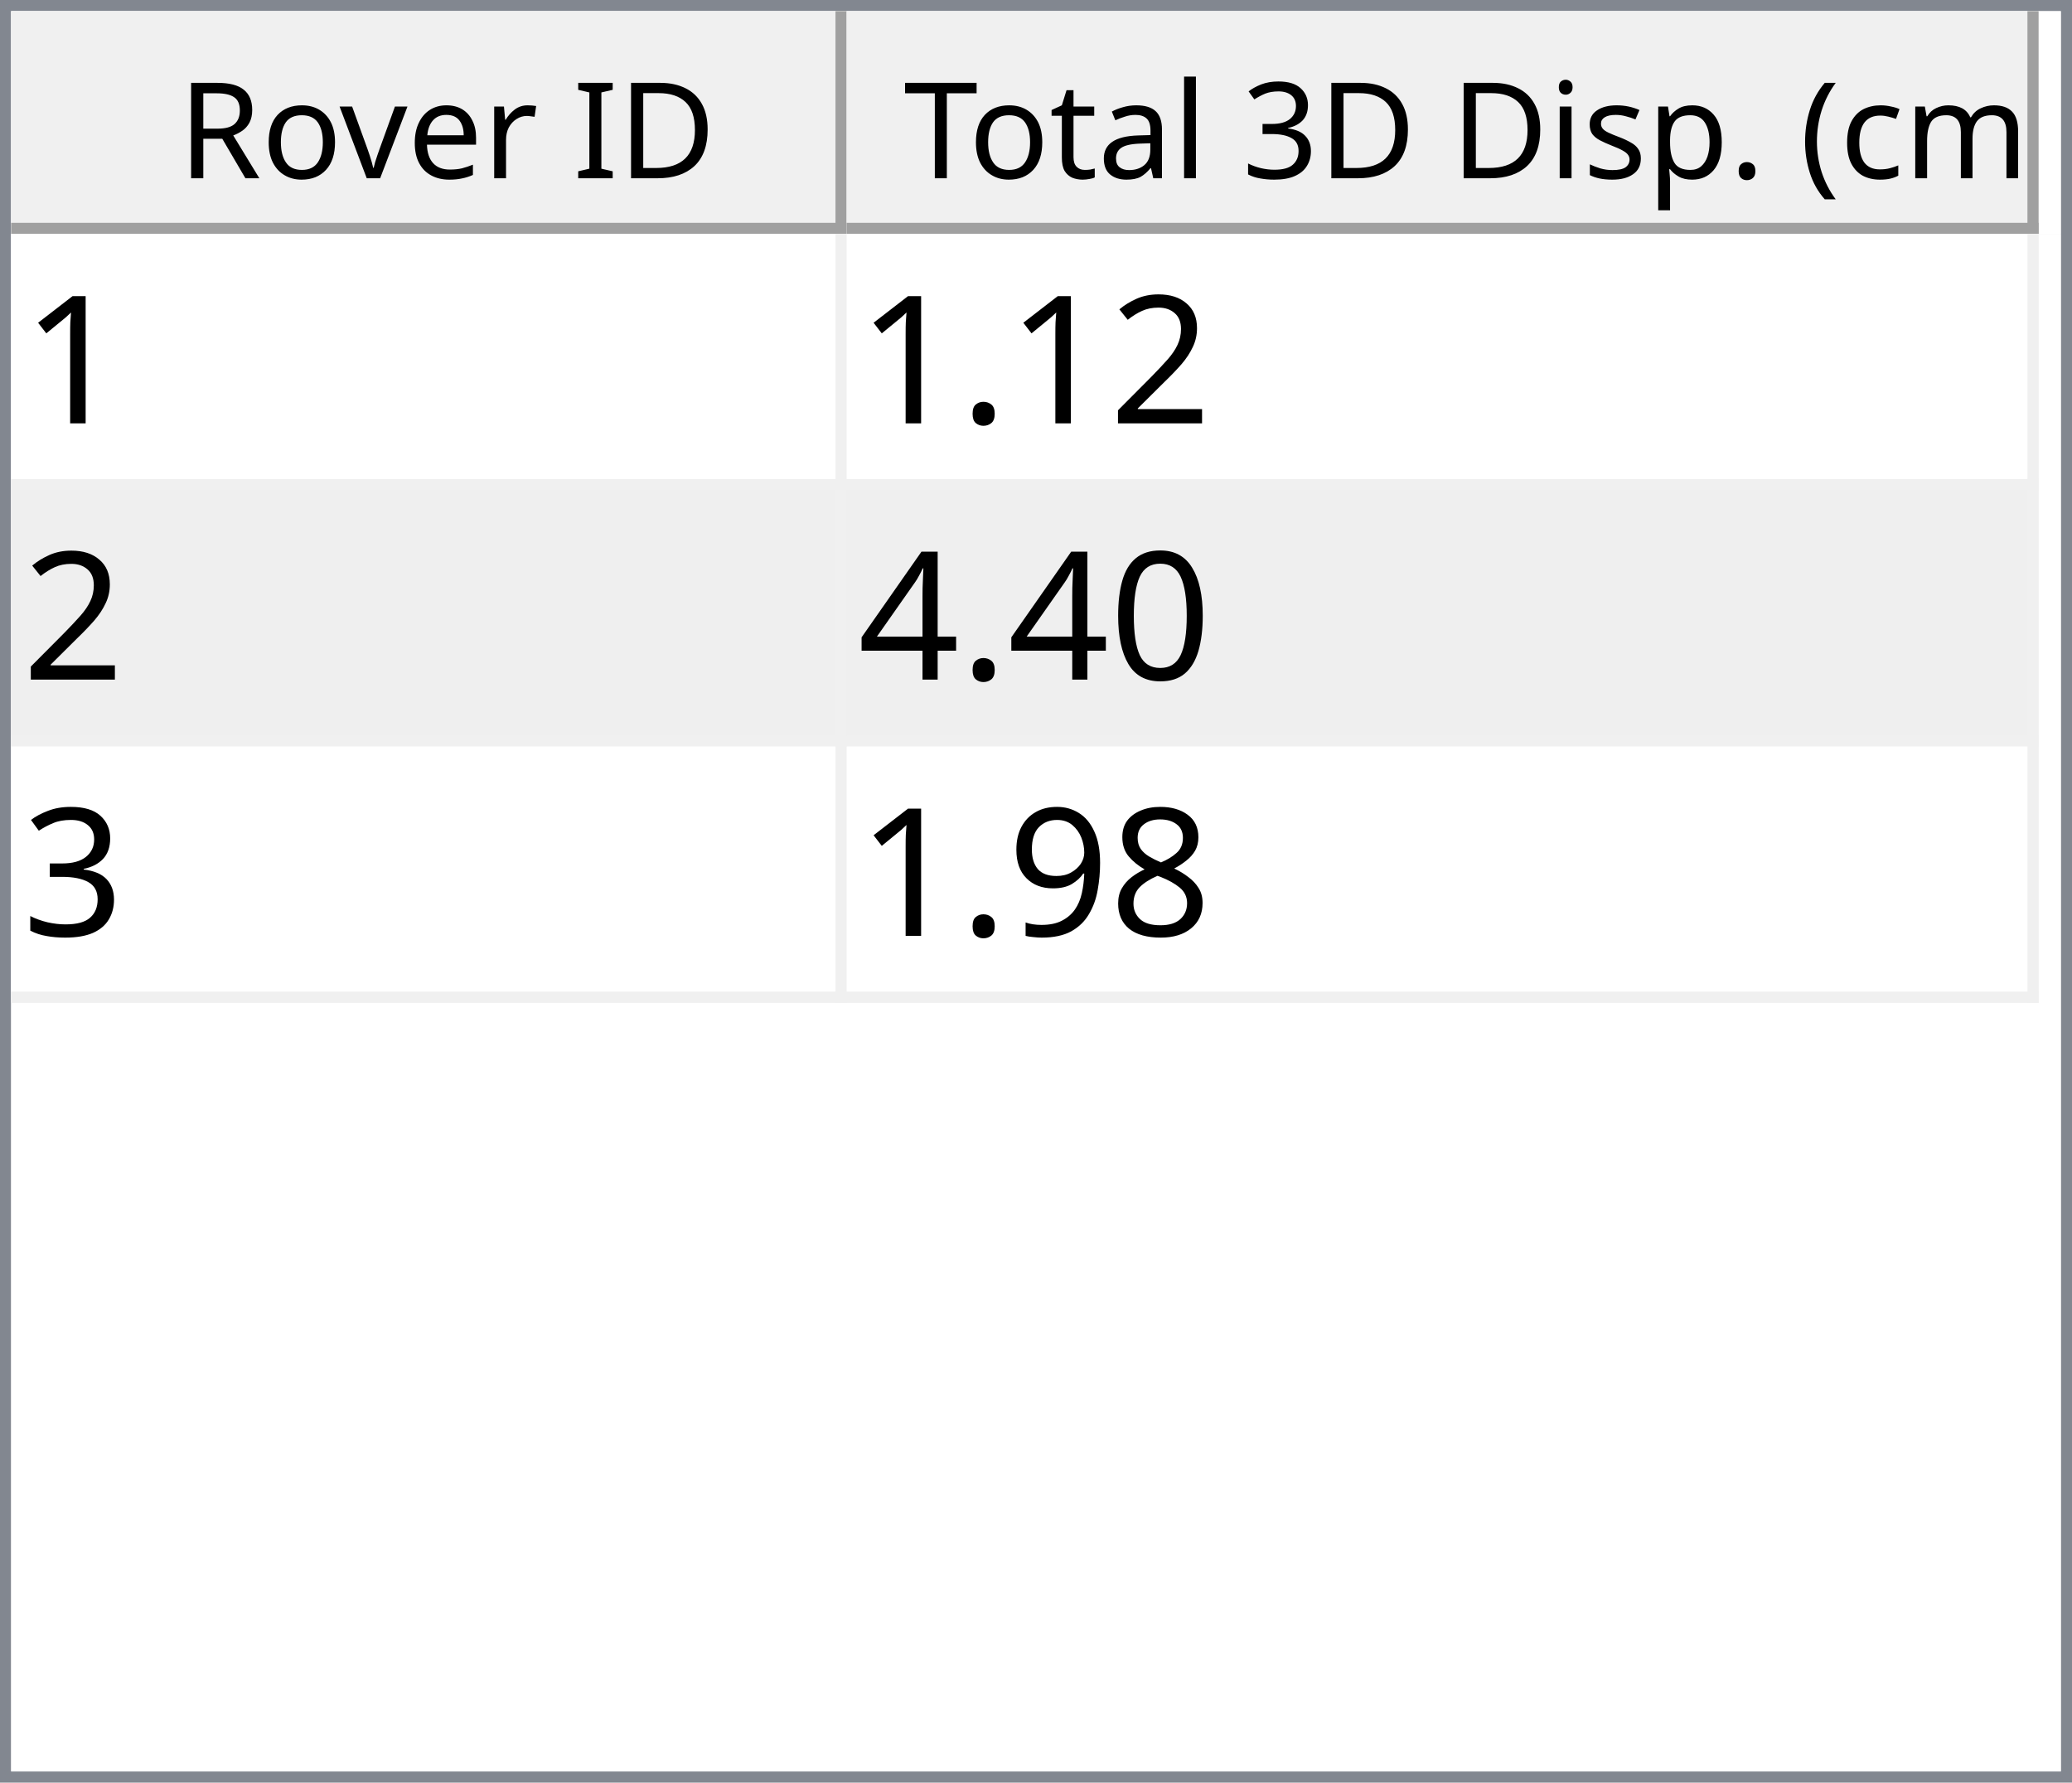
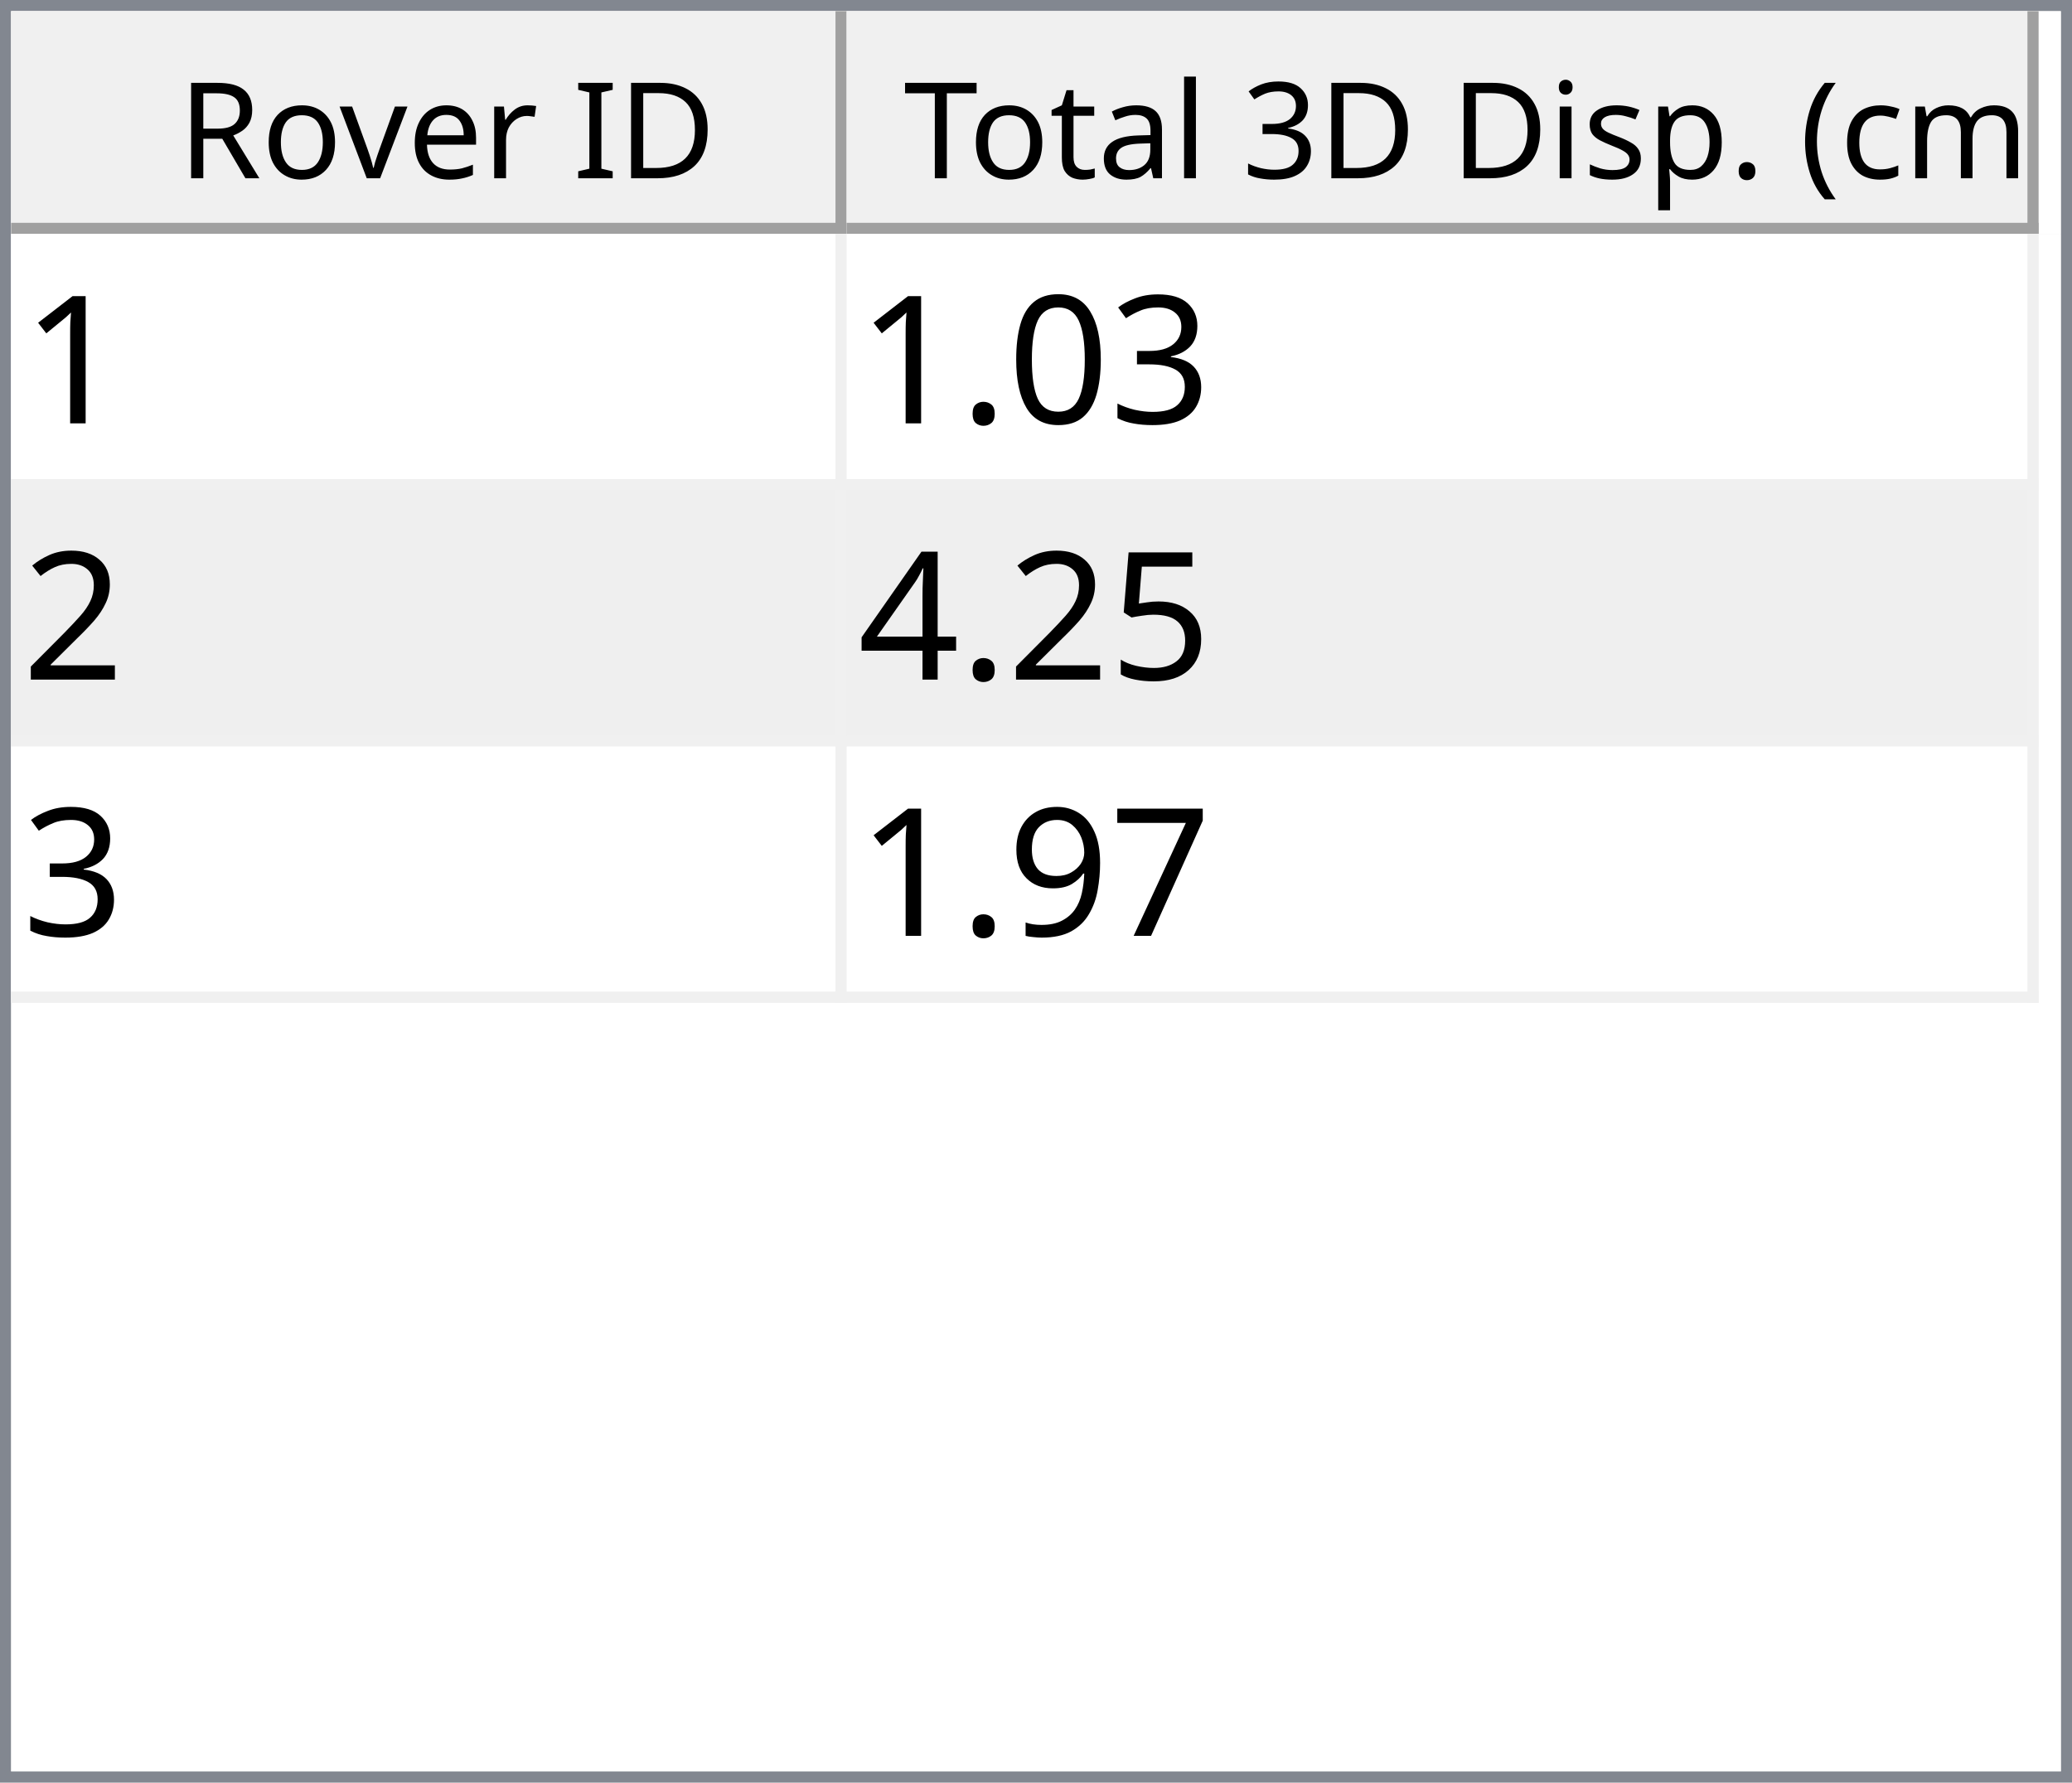
<svg xmlns="http://www.w3.org/2000/svg" style="fill-opacity:1; color-rendering:auto; color-interpolation:auto; text-rendering:auto; stroke:black; stroke-linecap:square; stroke-miterlimit:10; shape-rendering:auto; stroke-opacity:1; fill:black; stroke-dasharray:none; font-weight:normal; stroke-width:1; font-family:'Dialog'; font-style:normal; stroke-linejoin:miter; font-size:12px; stroke-dashoffset:0; image-rendering:auto;" width="186" height="160">
  <defs id="genericDefs" />
  <g>
    <defs id="defs1">
      <clipPath clipPathUnits="userSpaceOnUse" id="clipPath1">
        <path d="M0 0 L186 0 L186 160 L0 160 L0 0 Z" />
      </clipPath>
      <clipPath clipPathUnits="userSpaceOnUse" id="clipPath2">
        <path d="M0 0 L0 160 L186 160 L186 0 Z" />
      </clipPath>
      <clipPath clipPathUnits="userSpaceOnUse" id="clipPath3">
        <path d="M0 0 L0 20 L184 20 L184 0 Z" />
      </clipPath>
      <clipPath clipPathUnits="userSpaceOnUse" id="clipPath4">
        <path d="M0 0 L0 20 L75 20 L75 0 Z" />
      </clipPath>
      <clipPath clipPathUnits="userSpaceOnUse" id="clipPath5">
        <path d="M1 1 L1 19 L74 19 L74 1 Z" />
      </clipPath>
      <clipPath clipPathUnits="userSpaceOnUse" id="clipPath6">
        <path d="M0 0 L0 18 L73 18 L73 0 Z" />
      </clipPath>
      <clipPath clipPathUnits="userSpaceOnUse" id="clipPath7">
        <path d="M-0.5 -0.5 L-0.5 19.5 L74.5 19.5 L74.5 -0.5 Z" />
      </clipPath>
      <clipPath clipPathUnits="userSpaceOnUse" id="clipPath8">
        <path d="M0 0 L0 20 L107 20 L107 0 Z" />
      </clipPath>
      <clipPath clipPathUnits="userSpaceOnUse" id="clipPath9">
        <path d="M1 1 L1 19 L106 19 L106 1 Z" />
      </clipPath>
      <clipPath clipPathUnits="userSpaceOnUse" id="clipPath10">
        <path d="M0 0 L0 18 L105 18 L105 0 Z" />
      </clipPath>
      <clipPath clipPathUnits="userSpaceOnUse" id="clipPath11">
        <path d="M-0.5 -0.5 L-0.5 19.5 L106.5 19.5 L106.5 -0.5 Z" />
      </clipPath>
      <clipPath clipPathUnits="userSpaceOnUse" id="clipPath12">
        <path d="M0 0 L0 138 L184 138 L184 0 Z" />
      </clipPath>
      <clipPath clipPathUnits="userSpaceOnUse" id="clipPath13">
        <path d="M0 0 L0 69 L182 69 L182 0 Z" />
      </clipPath>
      <clipPath clipPathUnits="userSpaceOnUse" id="clipPath14">
        <path d="M-0.5 -0.5 L-0.5 68.5 L181.5 68.5 L181.5 -0.5 Z" />
      </clipPath>
      <clipPath clipPathUnits="userSpaceOnUse" id="clipPath15">
        <path d="M0 0 L0 22 L74 22 L74 0 Z" />
      </clipPath>
      <clipPath clipPathUnits="userSpaceOnUse" id="clipPath16">
        <path d="M0 0 L0 22 L106 22 L106 0 Z" />
      </clipPath>
      <font horiz-adv-x="64.551" id="font1">
        <font-face ascent="107.91" descent="25.098" units-per-em="100" style="font-style:normal; font-family:Segoe UI; font-weight:normal;" />
        <missing-glyph horiz-adv-x="64.551" d="M8.109 0 L8.109 68.266 L56.453 68.266 L56.453 0 L8.109 0 ZM15.328 7.234 L49.219 7.234 L49.219 61.031 L15.328 61.031 L15.328 7.234 Z" />
        <glyph unicode="D" horiz-adv-x="70.117" d="M9.188 0 L9.188 70.016 L28.516 70.016 Q65.531 70.016 65.531 35.891 Q65.531 19.672 55.25 9.836 Q44.969 0 27.734 0 L9.188 0 ZM17.391 62.594 L17.391 7.422 L27.828 7.422 Q41.609 7.422 49.273 14.797 Q56.938 22.172 56.938 35.688 Q56.938 62.594 28.328 62.594 L17.391 62.594 Z" />
        <glyph unicode="I" horiz-adv-x="26.611" d="M17.391 0 L9.188 0 L9.188 70.016 L17.391 70.016 L17.391 0 Z" />
        <glyph unicode=" " horiz-adv-x="27.393" d="" />
        <glyph unicode="r" horiz-adv-x="34.766" d="M34.188 41.891 Q32.078 43.5 28.125 43.5 Q23 43.5 19.555 38.672 Q16.109 33.844 16.109 25.484 L16.109 0 L8.109 0 L8.109 50 L16.109 50 L16.109 39.703 L16.312 39.703 Q18.016 44.969 21.531 47.922 Q25.047 50.875 29.391 50.875 Q32.516 50.875 34.188 50.203 L34.188 41.891 Z" />
        <glyph unicode="e" horiz-adv-x="52.295" d="M48.297 23 L12.984 23 Q13.188 14.656 17.484 10.109 Q21.781 5.562 29.297 5.562 Q37.75 5.562 44.828 11.141 L44.828 3.609 Q38.234 -1.172 27.391 -1.172 Q16.797 -1.172 10.742 5.641 Q4.688 12.453 4.688 24.812 Q4.688 36.469 11.305 43.82 Q17.922 51.172 27.734 51.172 Q37.547 51.172 42.922 44.828 Q48.297 38.484 48.297 27.203 L48.297 23 ZM40.094 29.781 Q40.047 36.719 36.75 40.578 Q33.453 44.438 27.594 44.438 Q21.922 44.438 17.969 40.383 Q14.016 36.328 13.094 29.781 L40.094 29.781 Z" />
        <glyph unicode="v" horiz-adv-x="47.9" d="M47.406 50 L27.484 0 L19.625 0 L0.688 50 L9.469 50 L22.172 13.672 Q23.578 9.672 23.922 6.688 L24.125 6.688 Q24.609 10.453 25.688 13.484 L38.969 50 L47.406 50 Z" />
        <glyph unicode="o" horiz-adv-x="58.594" d="M29 -1.172 Q17.922 -1.172 11.305 5.836 Q4.688 12.844 4.688 24.422 Q4.688 37.016 11.57 44.094 Q18.453 51.172 30.172 51.172 Q41.359 51.172 47.633 44.289 Q53.906 37.406 53.906 25.203 Q53.906 13.234 47.141 6.031 Q40.375 -1.172 29 -1.172 ZM29.594 44.438 Q21.875 44.438 17.383 39.188 Q12.891 33.938 12.891 24.703 Q12.891 15.828 17.43 10.695 Q21.969 5.562 29.594 5.562 Q37.359 5.562 41.531 10.594 Q45.703 15.625 45.703 24.906 Q45.703 34.281 41.531 39.359 Q37.359 44.438 29.594 44.438 Z" />
        <glyph unicode="R" horiz-adv-x="59.814" d="M59.375 0 L49.609 0 L37.891 19.625 Q36.281 22.359 34.766 24.289 Q33.25 26.219 31.664 27.438 Q30.078 28.656 28.25 29.219 Q26.422 29.781 24.125 29.781 L17.391 29.781 L17.391 0 L9.188 0 L9.188 70.016 L30.078 70.016 Q34.672 70.016 38.555 68.867 Q42.438 67.719 45.289 65.375 Q48.141 63.031 49.758 59.547 Q51.375 56.062 51.375 51.375 Q51.375 47.703 50.273 44.656 Q49.172 41.609 47.148 39.211 Q45.125 36.812 42.266 35.133 Q39.406 33.453 35.844 32.516 L35.844 32.328 Q37.594 31.547 38.891 30.547 Q40.188 29.547 41.359 28.18 Q42.531 26.812 43.68 25.078 Q44.828 23.344 46.234 21.047 L59.375 0 ZM17.391 62.594 L17.391 37.203 L28.516 37.203 Q31.594 37.203 34.203 38.133 Q36.812 39.062 38.719 40.797 Q40.625 42.531 41.703 45.047 Q42.781 47.562 42.781 50.688 Q42.781 56.297 39.141 59.445 Q35.5 62.594 28.609 62.594 L17.391 62.594 Z" />
        <glyph unicode=")" horiz-adv-x="30.176" d="M8.297 -15.922 L1.172 -15.922 Q16.406 2.344 16.406 26.812 Q16.406 51.469 1.078 70.016 L8.297 70.016 Q23.531 52.156 23.531 26.703 Q23.531 1.375 8.297 -15.922 Z" />
        <glyph unicode="m" horiz-adv-x="86.133" d="M79.109 0 L71.094 0 L71.094 28.719 Q71.094 37.016 68.531 40.727 Q65.969 44.438 59.906 44.438 Q54.781 44.438 51.195 39.75 Q47.609 35.062 47.609 28.516 L47.609 0 L39.594 0 L39.594 29.688 Q39.594 44.438 28.219 44.438 Q22.953 44.438 19.531 40.016 Q16.109 35.594 16.109 28.516 L16.109 0 L8.109 0 L8.109 50 L16.109 50 L16.109 42.094 L16.312 42.094 Q21.625 51.172 31.844 51.172 Q36.969 51.172 40.773 48.312 Q44.578 45.453 46 40.828 Q51.562 51.172 62.594 51.172 Q79.109 51.172 79.109 30.812 L79.109 0 Z" />
        <glyph unicode="c" horiz-adv-x="46.191" d="M42.188 2.297 Q36.422 -1.172 28.516 -1.172 Q17.828 -1.172 11.258 5.789 Q4.688 12.75 4.688 23.828 Q4.688 36.188 11.766 43.68 Q18.844 51.172 30.672 51.172 Q37.25 51.172 42.281 48.734 L42.281 40.531 Q36.719 44.438 30.375 44.438 Q22.703 44.438 17.797 38.945 Q12.891 33.453 12.891 24.516 Q12.891 15.719 17.508 10.641 Q22.125 5.562 29.891 5.562 Q36.422 5.562 42.188 9.906 L42.188 2.297 Z" />
        <glyph unicode="(" horiz-adv-x="30.176" d="M29.109 -15.922 L21.969 -15.922 Q6.844 1.375 6.844 26.703 Q6.844 52.156 21.969 70.016 L29.203 70.016 Q13.875 51.469 13.875 26.812 Q13.875 2.344 29.109 -15.922 Z" />
        <glyph unicode="." horiz-adv-x="21.68" d="M10.891 -1.078 Q8.641 -1.078 7.055 0.539 Q5.469 2.156 5.469 4.391 Q5.469 6.641 7.055 8.273 Q8.641 9.906 10.891 9.906 Q13.188 9.906 14.797 8.273 Q16.406 6.641 16.406 4.391 Q16.406 2.156 14.797 0.539 Q13.188 -1.078 10.891 -1.078 Z" />
        <glyph unicode="p" horiz-adv-x="58.789" d="M16.312 7.234 L16.109 7.234 L16.109 -23 L8.109 -23 L8.109 50 L16.109 50 L16.109 41.219 L16.312 41.219 Q22.219 51.172 33.594 51.172 Q43.266 51.172 48.688 44.461 Q54.109 37.75 54.109 26.469 Q54.109 13.922 48 6.375 Q41.891 -1.172 31.297 -1.172 Q21.578 -1.172 16.312 7.234 ZM16.109 27.391 L16.109 20.406 Q16.109 14.203 20.141 9.883 Q24.172 5.562 30.375 5.562 Q37.641 5.562 41.773 11.133 Q45.906 16.703 45.906 26.609 Q45.906 34.969 42.047 39.703 Q38.188 44.438 31.594 44.438 Q24.609 44.438 20.359 39.578 Q16.109 34.719 16.109 27.391 Z" />
        <glyph unicode="s" horiz-adv-x="42.432" d="M5.078 1.812 L5.078 10.406 Q11.625 5.562 19.484 5.562 Q30.031 5.562 30.031 12.594 Q30.031 14.594 29.125 15.992 Q28.219 17.391 26.68 18.461 Q25.141 19.531 23.07 20.383 Q21 21.234 18.609 22.172 Q15.281 23.484 12.766 24.828 Q10.25 26.172 8.57 27.859 Q6.891 29.547 6.031 31.695 Q5.172 33.844 5.172 36.719 Q5.172 40.234 6.789 42.945 Q8.406 45.656 11.086 47.484 Q13.766 49.312 17.211 50.242 Q20.656 51.172 24.312 51.172 Q30.812 51.172 35.938 48.922 L35.938 40.828 Q30.422 44.438 23.25 44.438 Q21 44.438 19.195 43.922 Q17.391 43.406 16.094 42.477 Q14.797 41.547 14.086 40.258 Q13.375 38.969 13.375 37.406 Q13.375 35.453 14.086 34.133 Q14.797 32.812 16.164 31.789 Q17.531 30.766 19.484 29.938 Q21.438 29.109 23.922 28.125 Q27.25 26.859 29.883 25.516 Q32.516 24.172 34.375 22.484 Q36.234 20.797 37.234 18.602 Q38.234 16.406 38.234 13.375 Q38.234 9.672 36.602 6.938 Q34.969 4.203 32.234 2.398 Q29.5 0.594 25.93 -0.289 Q22.359 -1.172 18.453 -1.172 Q10.75 -1.172 5.078 1.812 Z" />
        <glyph unicode="i" horiz-adv-x="24.219" d="M12.203 62.703 Q10.062 62.703 8.547 64.164 Q7.031 65.625 7.031 67.875 Q7.031 70.125 8.547 71.609 Q10.062 73.094 12.203 73.094 Q14.406 73.094 15.945 71.609 Q17.484 70.125 17.484 67.875 Q17.484 65.719 15.945 64.211 Q14.406 62.703 12.203 62.703 ZM16.109 0 L8.109 0 L8.109 50 L16.109 50 L16.109 0 Z" />
        <glyph unicode="3" horiz-adv-x="53.906" d="M46.531 19.828 Q46.531 15.094 44.75 11.211 Q42.969 7.328 39.719 4.57 Q36.469 1.812 31.93 0.297 Q27.391 -1.219 21.922 -1.219 Q11.922 -1.219 6 2.594 L6 11.188 Q13.094 5.609 22.219 5.609 Q25.875 5.609 28.828 6.539 Q31.781 7.469 33.906 9.227 Q36.031 10.984 37.18 13.477 Q38.328 15.969 38.328 19.094 Q38.328 32.812 18.797 32.812 L12.984 32.812 L12.984 39.594 L18.5 39.594 Q35.797 39.594 35.797 52.484 Q35.797 64.406 22.609 64.406 Q15.188 64.406 8.688 59.422 L8.688 67.188 Q15.375 71.188 24.609 71.188 Q29 71.188 32.57 69.969 Q36.141 68.75 38.68 66.555 Q41.219 64.359 42.609 61.281 Q44 58.203 44 54.5 Q44 40.672 30.031 36.719 L30.031 36.531 Q33.594 36.141 36.625 34.797 Q39.656 33.453 41.852 31.305 Q44.047 29.156 45.289 26.25 Q46.531 23.344 46.531 19.828 Z" />
        <glyph unicode="l" horiz-adv-x="24.219" d="M16.109 0 L8.109 0 L8.109 74.031 L16.109 74.031 L16.109 0 Z" />
        <glyph unicode="a" horiz-adv-x="50.879" d="M43.891 0 L35.891 0 L35.891 7.812 L35.688 7.812 Q30.469 -1.172 20.312 -1.172 Q12.844 -1.172 8.617 2.781 Q4.391 6.734 4.391 13.281 Q4.391 27.297 20.906 29.594 L35.891 31.688 Q35.891 44.438 25.594 44.438 Q16.547 44.438 9.281 38.281 L9.281 46.484 Q16.656 51.172 26.266 51.172 Q43.891 51.172 43.891 32.516 L43.891 0 ZM35.891 25.297 L23.828 23.641 Q18.266 22.859 15.43 20.875 Q12.594 18.891 12.594 13.875 Q12.594 10.203 15.211 7.883 Q17.828 5.562 22.172 5.562 Q28.125 5.562 32.008 9.742 Q35.891 13.922 35.891 20.312 L35.891 25.297 Z" />
        <glyph unicode="t" horiz-adv-x="33.887" d="M31.297 0.484 Q28.469 -1.078 23.828 -1.078 Q10.688 -1.078 10.688 13.578 L10.688 43.172 L2.094 43.172 L2.094 50 L10.688 50 L10.688 62.203 L18.703 64.797 L18.703 50 L31.297 50 L31.297 43.172 L18.703 43.172 L18.703 14.984 Q18.703 9.969 20.414 7.82 Q22.125 5.672 26.078 5.672 Q29.109 5.672 31.297 7.328 L31.297 0.484 Z" />
        <glyph unicode="T" horiz-adv-x="52.393" d="M50.594 62.594 L30.375 62.594 L30.375 0 L22.172 0 L22.172 62.594 L2 62.594 L2 70.016 L50.594 70.016 L50.594 62.594 Z" />
      </font>
      <font horiz-adv-x="75.0" id="font2">
        <font-face ascent="100.537" descent="21.973" units-per-em="100" style="font-style:normal; font-family:sans-serif; font-weight:normal;" />
        <missing-glyph horiz-adv-x="75.0" d="M12.5 0 L12.5 62.5 L62.5 62.5 L62.5 0 L12.5 0 ZM14.062 1.562 L60.938 1.562 L60.938 60.938 L14.062 60.938 L14.062 1.562 Z" />
        <glyph unicode="1" horiz-adv-x="55.615" d="M37.25 0 L28.469 0 L28.469 56 Q25.297 52.984 20.141 49.953 Q14.984 46.922 10.891 45.406 L10.891 53.906 Q18.266 57.375 23.781 62.305 Q29.297 67.234 31.594 71.875 L37.25 71.875 L37.25 0 Z" />
+         <glyph unicode="3" horiz-adv-x="55.615" d="M4.203 18.891 L12.984 20.062 Q14.5 12.594 18.141 9.297 Q21.781 6 27 6 Q33.203 6 37.477 10.297 Q41.75 14.594 41.75 20.953 Q41.75 27 37.797 30.93 Q33.844 34.859 27.734 34.859 Q25.25 34.859 21.531 33.891 L22.516 41.609 Q23.391 41.5 23.922 41.5 Q29.547 41.5 34.039 44.43 Q38.531 47.359 38.531 53.469 Q38.531 58.297 35.258 61.477 Q31.984 64.656 26.812 64.656 Q21.688 64.656 18.266 61.43 Q14.844 58.203 13.875 51.766 L5.078 53.328 Q6.688 62.156 12.398 67.016 Q18.109 71.875 26.609 71.875 Q32.469 71.875 37.398 69.359 Q42.328 66.844 44.945 62.5 Q47.562 58.156 47.562 53.266 Q47.562 48.641 45.07 44.828 Q42.578 41.016 37.703 38.766 Q44.047 37.312 47.562 32.695 Q51.078 28.078 51.078 21.141 Q51.078 11.766 44.242 5.25 Q37.406 -1.266 26.953 -1.266 Q17.531 -1.266 11.305 4.352 Q5.078 9.969 4.203 18.891 Z" />
+         <glyph unicode="0" horiz-adv-x="55.615" d="M4.156 35.297 Q4.156 48 6.766 55.742 Q9.375 63.484 14.523 67.68 Q19.672 71.875 27.484 71.875 Q33.25 71.875 37.594 69.555 Q41.938 67.234 44.773 62.867 Q47.609 58.5 49.219 52.227 Q50.828 45.953 50.828 35.297 Q50.828 22.703 48.242 14.969 Q45.656 7.234 40.508 3.008 Q35.359 -1.219 27.484 -1.219 Q17.141 -1.219 11.234 6.203 Q4.156 15.141 4.156 35.297 ZM13.188 35.297 Q13.188 17.672 17.312 11.836 Q21.438 6 27.484 6 Q33.547 6 37.672 11.859 Q41.797 17.719 41.797 35.297 Q41.797 52.984 37.672 58.789 Q33.547 64.594 27.391 64.594 Q21.344 64.594 17.719 59.469 Q13.188 52.938 13.188 35.297 Z" />
+         <glyph unicode="." horiz-adv-x="27.783" d="M9.078 0 L9.078 10.016 L19.094 10.016 L19.094 0 L9.078 0 Z" />
        <glyph unicode="2" horiz-adv-x="55.615" d="M50.344 8.453 L50.344 0 L3.031 0 Q2.938 3.172 4.047 6.109 Q5.859 10.938 9.836 15.625 Q13.812 20.312 21.344 26.469 Q33.016 36.031 37.117 41.625 Q41.219 47.219 41.219 52.203 Q41.219 57.422 37.477 61.008 Q33.734 64.594 27.734 64.594 Q21.391 64.594 17.578 60.789 Q13.766 56.984 13.719 50.25 L4.688 51.172 Q5.609 61.281 11.664 66.578 Q17.719 71.875 27.938 71.875 Q38.234 71.875 44.242 66.164 Q50.25 60.453 50.25 52 Q50.25 47.703 48.492 43.555 Q46.734 39.406 42.656 34.812 Q38.578 30.219 29.109 22.219 Q21.188 15.578 18.945 13.211 Q16.703 10.844 15.234 8.453 L50.344 8.453 Z" />
-         <glyph unicode="." horiz-adv-x="27.783" d="M9.078 0 L9.078 10.016 L19.094 10.016 L19.094 0 L9.078 0 Z" />
-         <glyph unicode="0" horiz-adv-x="55.615" d="M4.156 35.297 Q4.156 48 6.766 55.742 Q9.375 63.484 14.523 67.68 Q19.672 71.875 27.484 71.875 Q33.25 71.875 37.594 69.555 Q41.938 67.234 44.773 62.867 Q47.609 58.5 49.219 52.227 Q50.828 45.953 50.828 35.297 Q50.828 22.703 48.242 14.969 Q45.656 7.234 40.508 3.008 Q35.359 -1.219 27.484 -1.219 Q17.141 -1.219 11.234 6.203 Q4.156 15.141 4.156 35.297 ZM13.188 35.297 Q13.188 17.672 17.312 11.836 Q21.438 6 27.484 6 Q33.547 6 37.672 11.859 Q41.797 17.719 41.797 35.297 Q41.797 52.984 37.672 58.789 Q33.547 64.594 27.391 64.594 Q21.344 64.594 17.719 59.469 Q13.188 52.938 13.188 35.297 Z" />
+         <glyph unicode="5" horiz-adv-x="55.615" d="M4.156 18.75 L13.375 19.531 Q14.406 12.797 18.141 9.398 Q21.875 6 27.156 6 Q33.5 6 37.891 10.789 Q42.281 15.578 42.281 23.484 Q42.281 31 38.062 35.352 Q33.844 39.703 27 39.703 Q22.75 39.703 19.336 37.773 Q15.922 35.844 13.969 32.766 L5.719 33.844 L12.641 70.609 L48.25 70.609 L48.25 62.203 L19.672 62.203 L15.828 42.969 Q22.266 47.469 29.344 47.469 Q38.719 47.469 45.164 40.969 Q51.609 34.469 51.609 24.266 Q51.609 14.547 45.953 7.469 Q39.062 -1.219 27.156 -1.219 Q17.391 -1.219 11.211 4.25 Q5.031 9.719 4.156 18.75 Z" />
        <glyph unicode="4" horiz-adv-x="55.615" d="M32.328 0 L32.328 17.141 L1.266 17.141 L1.266 25.203 L33.938 71.578 L41.109 71.578 L41.109 25.203 L50.781 25.203 L50.781 17.141 L41.109 17.141 L41.109 0 L32.328 0 ZM32.328 25.203 L32.328 57.469 L9.906 25.203 L32.328 25.203 Z" />
-         <glyph unicode="3" horiz-adv-x="55.615" d="M4.203 18.891 L12.984 20.062 Q14.5 12.594 18.141 9.297 Q21.781 6 27 6 Q33.203 6 37.477 10.297 Q41.75 14.594 41.75 20.953 Q41.75 27 37.797 30.93 Q33.844 34.859 27.734 34.859 Q25.25 34.859 21.531 33.891 L22.516 41.609 Q23.391 41.5 23.922 41.5 Q29.547 41.5 34.039 44.43 Q38.531 47.359 38.531 53.469 Q38.531 58.297 35.258 61.477 Q31.984 64.656 26.812 64.656 Q21.688 64.656 18.266 61.43 Q14.844 58.203 13.875 51.766 L5.078 53.328 Q6.688 62.156 12.398 67.016 Q18.109 71.875 26.609 71.875 Q32.469 71.875 37.398 69.359 Q42.328 66.844 44.945 62.5 Q47.562 58.156 47.562 53.266 Q47.562 48.641 45.07 44.828 Q42.578 41.016 37.703 38.766 Q44.047 37.312 47.562 32.695 Q51.078 28.078 51.078 21.141 Q51.078 11.766 44.242 5.25 Q37.406 -1.266 26.953 -1.266 Q17.531 -1.266 11.305 4.352 Q5.078 9.969 4.203 18.891 Z" />
-         <glyph unicode="8" horiz-adv-x="55.615" d="M17.672 38.812 Q12.203 40.828 9.57 44.539 Q6.938 48.25 6.938 53.422 Q6.938 61.234 12.555 66.555 Q18.172 71.875 27.484 71.875 Q36.859 71.875 42.578 66.43 Q48.297 60.984 48.297 53.172 Q48.297 48.188 45.68 44.508 Q43.062 40.828 37.75 38.812 Q44.344 36.672 47.781 31.883 Q51.219 27.094 51.219 20.453 Q51.219 11.281 44.727 5.031 Q38.234 -1.219 27.641 -1.219 Q17.047 -1.219 10.547 5.055 Q4.047 11.328 4.047 20.703 Q4.047 27.688 7.594 32.398 Q11.141 37.109 17.672 38.812 ZM15.922 53.719 Q15.922 48.641 19.195 45.414 Q22.469 42.188 27.688 42.188 Q32.766 42.188 36.016 45.383 Q39.266 48.578 39.266 53.219 Q39.266 58.062 35.914 61.359 Q32.562 64.656 27.594 64.656 Q22.562 64.656 19.242 61.43 Q15.922 58.203 15.922 53.719 ZM13.094 20.656 Q13.094 16.891 14.875 13.375 Q16.656 9.859 20.172 7.93 Q23.688 6 27.734 6 Q34.031 6 38.133 10.055 Q42.234 14.109 42.234 20.359 Q42.234 26.703 38.016 30.859 Q33.797 35.016 27.438 35.016 Q21.234 35.016 17.164 30.914 Q13.094 26.812 13.094 20.656 Z" />
+         <glyph unicode="7" horiz-adv-x="55.615" d="M4.734 62.203 L4.734 70.656 L51.078 70.656 L51.078 63.812 Q44.234 56.547 37.523 44.484 Q30.812 32.422 27.156 19.672 Q24.516 10.688 23.781 0 L14.75 0 Q14.891 8.453 18.062 20.414 Q21.234 32.375 27.172 43.484 Q33.109 54.594 39.797 62.203 L4.734 62.203 Z" />
        <glyph unicode="9" horiz-adv-x="55.615" d="M5.469 16.547 L13.922 17.328 Q14.984 11.375 18.016 8.688 Q21.047 6 25.781 6 Q29.828 6 32.883 7.859 Q35.938 9.719 37.891 12.82 Q39.844 15.922 41.164 21.195 Q42.484 26.469 42.484 31.938 Q42.484 32.516 42.438 33.688 Q39.797 29.5 35.234 26.883 Q30.672 24.266 25.344 24.266 Q16.453 24.266 10.305 30.711 Q4.156 37.156 4.156 47.703 Q4.156 58.594 10.578 65.234 Q17 71.875 26.656 71.875 Q33.641 71.875 39.43 68.117 Q45.219 64.359 48.219 57.398 Q51.219 50.438 51.219 37.25 Q51.219 23.531 48.242 15.406 Q45.266 7.281 39.383 3.031 Q33.5 -1.219 25.594 -1.219 Q17.188 -1.219 11.867 3.445 Q6.547 8.109 5.469 16.547 ZM41.453 48.141 Q41.453 55.719 37.43 60.156 Q33.406 64.594 27.734 64.594 Q21.875 64.594 17.531 59.812 Q13.188 55.031 13.188 47.406 Q13.188 40.578 17.312 36.305 Q21.438 32.031 27.484 32.031 Q33.594 32.031 37.523 36.305 Q41.453 40.578 41.453 48.141 Z" />
      </font>
    </defs>
    <g style="fill:white; stroke:white;">
      <rect x="0" y="0" width="186" style="clip-path:url(#clipPath1); stroke:none;" height="160" />
    </g>
    <g style="fill:white; text-rendering:optimizeSpeed; color-rendering:optimizeSpeed; image-rendering:optimizeSpeed; shape-rendering:crispEdges; stroke:white; color-interpolation:sRGB;">
      <rect x="0" width="186" height="160" y="0" style="stroke:none;" />
      <path style="stroke:none;" d="M0 160 L186 160 L186 0 L0 0 Z" />
    </g>
    <g style="fill:rgb(240,240,240); font-family:'Segoe UI'; stroke:rgb(240,240,240);">
      <rect x="0" y="0" width="186" style="clip-path:url(#clipPath2); stroke:none;" height="160" />
    </g>
    <g style="fill:rgb(130,135,144); font-family:'Segoe UI'; stroke:rgb(130,135,144);">
      <path d="M0 0 L186 0 L186 160 L0 160 L0 0 ZM1 1 L185 1 L185 159 L1 159 L1 1 Z" style="fill-rule:evenodd; clip-path:url(#clipPath2); stroke:none;" />
    </g>
    <g style="fill:white; font-family:'Segoe UI'; stroke:white;" transform="translate(1,1)">
      <rect x="0" y="0" width="184" style="clip-path:url(#clipPath3); stroke:none;" height="20" />
    </g>
    <g style="fill:rgb(240,240,240); font-family:'Segoe UI'; stroke:rgb(240,240,240);" transform="translate(1,1)">
      <rect x="0" y="0" width="75" style="clip-path:url(#clipPath4); stroke:none;" height="20" />
    </g>
    <g style="font-family:'Segoe UI';" transform="translate(2,2)">
      <text x="14" xml:space="preserve" y="14" style="clip-path:url(#clipPath6); stroke:none;">Rover ID</text>
    </g>
    <g style="fill:rgb(160,160,160); font-family:'Segoe UI'; stroke:rgb(160,160,160); stroke-linejoin:bevel;" transform="translate(1.5,1.5)">
      <line x1="74" x2="74" y1="0" style="fill:none; clip-path:url(#clipPath7);" y2="19" />
    </g>
    <g style="fill:rgb(160,160,160); font-family:'Segoe UI'; stroke:rgb(160,160,160); stroke-linejoin:bevel;" transform="matrix(1,0,0,1,1,1) translate(0.5,0.5)">
      <line x1="0" x2="74" y1="19" style="fill:none; clip-path:url(#clipPath7);" y2="19" />
    </g>
    <g style="fill:rgb(240,240,240); font-family:'Segoe UI'; stroke:rgb(240,240,240);" transform="translate(76,1)">
      <rect x="0" y="0" width="107" style="clip-path:url(#clipPath8); stroke:none;" height="20" />
    </g>
    <g style="font-family:'Segoe UI';" transform="translate(77,2)">
      <text x="1" xml:space="preserve" y="14" style="clip-path:url(#clipPath10); stroke:none;"> Total 3D Disp. (cm)</text>
    </g>
    <g style="fill:rgb(160,160,160); font-family:'Segoe UI'; stroke:rgb(160,160,160); stroke-linejoin:bevel;" transform="translate(76.5,1.5)">
      <line x1="106" x2="106" y1="0" style="fill:none; clip-path:url(#clipPath11);" y2="19" />
    </g>
    <g style="fill:rgb(160,160,160); font-family:'Segoe UI'; stroke:rgb(160,160,160); stroke-linejoin:bevel;" transform="matrix(1,0,0,1,76,1) translate(0.5,0.5)">
      <line x1="0" x2="106" y1="19" style="fill:none; clip-path:url(#clipPath11);" y2="19" />
    </g>
    <g style="fill:white; font-family:'Segoe UI'; stroke:white;" transform="translate(1,21)">
      <rect x="0" y="0" width="184" style="clip-path:url(#clipPath12); stroke:none;" height="138" />
    </g>
    <g style="fill:rgb(240,240,240); font-size:16px; font-family:sans-serif; stroke:rgb(240,240,240);" transform="translate(1,21)">
      <rect x="0" y="0" width="182" style="clip-path:url(#clipPath13); stroke:none;" height="69" />
      <line transform="translate(0.5,0.5)" x1="0" x2="181" y1="22" style="clip-path:url(#clipPath14); fill:none; stroke-linejoin:bevel;" y2="22" />
    </g>
    <g transform="matrix(1,0,0,1,1,21) translate(0.5,0.5)" style="fill:rgb(240,240,240); font-size:16px; font-family:sans-serif; stroke:rgb(240,240,240); stroke-linejoin:bevel;">
      <line x1="0" x2="181" y1="45" style="fill:none; clip-path:url(#clipPath14);" y2="45" />
    </g>
    <g transform="matrix(1,0,0,1,1,21) translate(0.5,0.5)" style="fill:rgb(240,240,240); font-size:16px; font-family:sans-serif; stroke:rgb(240,240,240); stroke-linejoin:bevel;">
      <line x1="0" x2="181" y1="68" style="fill:none; clip-path:url(#clipPath14);" y2="68" />
    </g>
    <g transform="matrix(1,0,0,1,1,21) translate(0.5,0.5)" style="fill:rgb(240,240,240); font-size:16px; font-family:sans-serif; stroke:rgb(240,240,240); stroke-linejoin:bevel;">
      <line x1="74" x2="74" y1="0" style="fill:none; clip-path:url(#clipPath14);" y2="68" />
    </g>
    <g transform="matrix(1,0,0,1,1,21) translate(0.5,0.5)" style="fill:rgb(240,240,240); font-size:16px; font-family:sans-serif; stroke:rgb(240,240,240); stroke-linejoin:bevel;">
      <line x1="181" x2="181" y1="0" style="fill:none; clip-path:url(#clipPath14);" y2="68" />
    </g>
    <g style="fill:white; font-size:16px; font-family:sans-serif; stroke:white;" transform="matrix(1,0,0,1,1,21)">
      <rect x="0" y="0" width="74" style="clip-path:url(#clipPath15); stroke:none;" height="22" />
      <text x="1" y="17" style="fill:black; clip-path:url(#clipPath15); stroke:none;" xml:space="preserve">1</text>
    </g>
    <g style="fill:white; font-size:16px; font-family:sans-serif; stroke:white;" transform="matrix(1,0,0,1,1,21) translate(75,0)">
      <rect x="0" y="0" width="106" style="clip-path:url(#clipPath16); stroke:none;" height="22" />
-       <text x="1" y="17" style="fill:black; clip-path:url(#clipPath16); stroke:none;" xml:space="preserve">1.12</text>
+       <text x="1" y="17" style="fill:black; clip-path:url(#clipPath16); stroke:none;" xml:space="preserve">1.03</text>
    </g>
    <g style="fill:rgb(239,239,239); font-size:16px; font-family:sans-serif; stroke:rgb(239,239,239);" transform="matrix(1,0,0,1,1,21) translate(0,23)">
      <rect x="0" y="0" width="74" style="clip-path:url(#clipPath15); stroke:none;" height="22" />
      <text x="1" y="17" style="fill:black; clip-path:url(#clipPath15); stroke:none;" xml:space="preserve">2</text>
    </g>
    <g style="fill:rgb(239,239,239); font-size:16px; font-family:sans-serif; stroke:rgb(239,239,239);" transform="matrix(1,0,0,1,1,21) translate(75,23)">
      <rect x="0" y="0" width="106" style="clip-path:url(#clipPath16); stroke:none;" height="22" />
-       <text x="1" y="17" style="fill:black; clip-path:url(#clipPath16); stroke:none;" xml:space="preserve">4.40</text>
+       <text x="1" y="17" style="fill:black; clip-path:url(#clipPath16); stroke:none;" xml:space="preserve">4.25</text>
    </g>
    <g style="fill:white; font-size:16px; font-family:sans-serif; stroke:white;" transform="matrix(1,0,0,1,1,21) translate(0,46)">
      <rect x="0" y="0" width="74" style="clip-path:url(#clipPath15); stroke:none;" height="22" />
      <text x="1" y="17" style="fill:black; clip-path:url(#clipPath15); stroke:none;" xml:space="preserve">3</text>
    </g>
    <g style="fill:white; font-size:16px; font-family:sans-serif; stroke:white;" transform="matrix(1,0,0,1,1,21) translate(75,46)">
      <rect x="0" y="0" width="106" style="clip-path:url(#clipPath16); stroke:none;" height="22" />
-       <text x="1" y="17" style="fill:black; clip-path:url(#clipPath16); stroke:none;" xml:space="preserve">1.98</text>
+       <text x="1" y="17" style="fill:black; clip-path:url(#clipPath16); stroke:none;" xml:space="preserve">1.97</text>
    </g>
  </g>
</svg>
